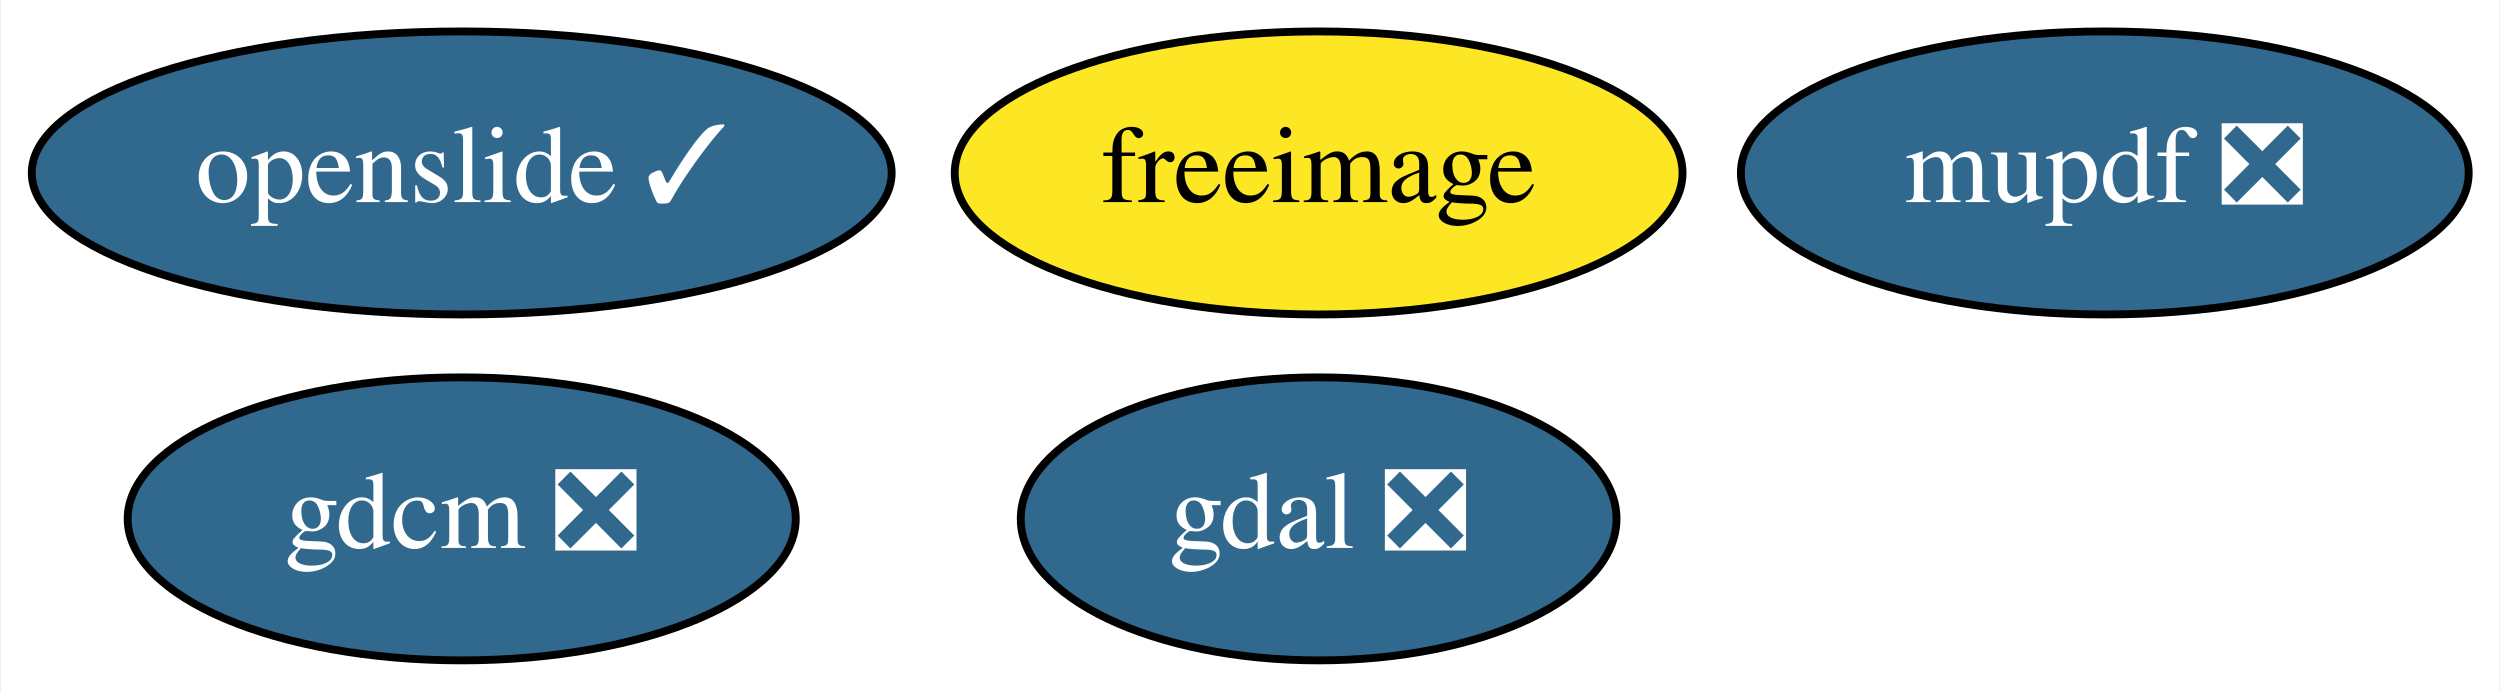
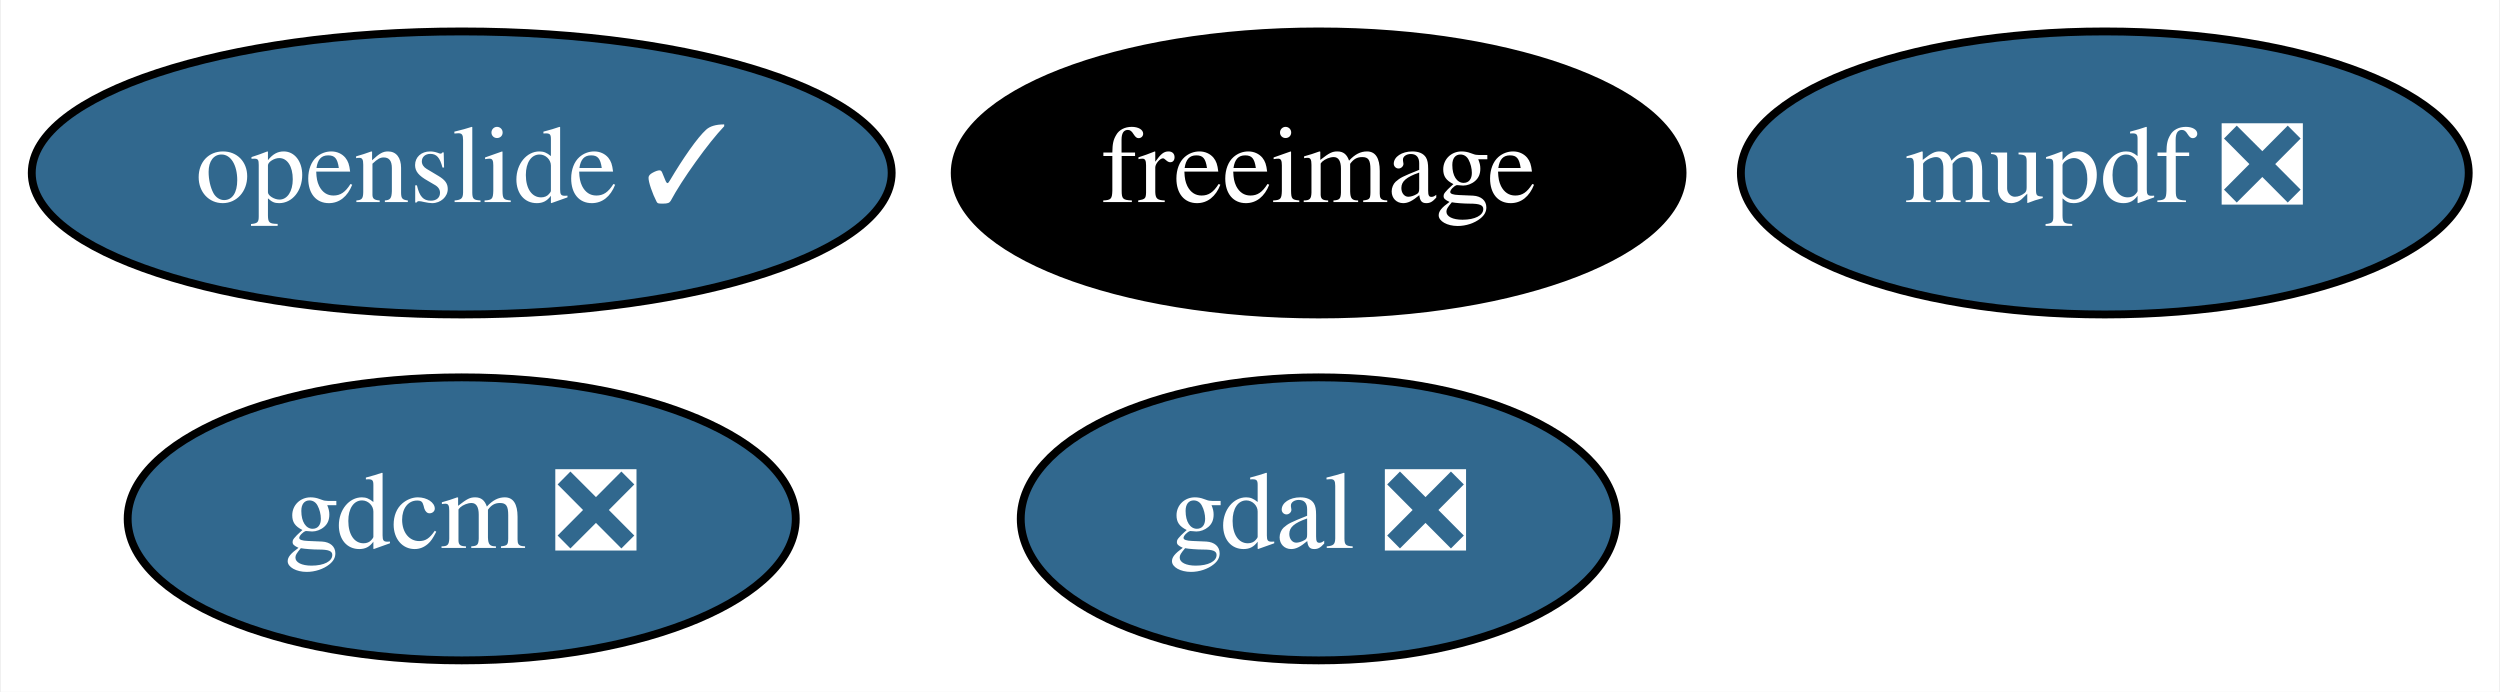
<svg xmlns="http://www.w3.org/2000/svg" xmlns:xlink="http://www.w3.org/1999/xlink" width="318pt" height="88pt" viewBox="0.00 0.00 317.74 88.00">
  <g id="graph0" class="graph" transform="scale(1 1) rotate(0) translate(4 84)">
    <polygon fill="white" stroke="transparent" points="-4,4 -4,-84 313.74,-84 313.74,4 -4,4" />
    <g id="node1" class="node">
      <g id="a_node1">
        <a xlink:href="https://github.com/conda-forge/freeimage-feedstock" xlink:title="freeimage">
-           <ellipse fill="#fde725" stroke="black" cx="163.6" cy="-62" rx="46.29" ry="18" />
-           <text text-anchor="middle" x="163.6" y="-58.3" font-family="Times,serif" font-size="14.00">freeimage</text>
+           <ellipse fill="#000000" stroke="black" cx="163.6" cy="-62" rx="46.29" ry="18" />
+           <text text-anchor="middle" x="163.6" y="-58.3" font-family="Times,serif" font-size="14.00" fill="white">freeimage</text>
        </a>
      </g>
    </g>
    <g id="node2" class="node">
      <g id="a_node2">
        <a xlink:href="https://github.com/conda-forge/gdal-feedstock/pull/427" xlink:title="gdal ❎">
          <ellipse fill="#31688e" stroke="black" cx="163.6" cy="-18" rx="37.89" ry="18" />
          <text text-anchor="middle" x="163.6" y="-14.3" font-family="Times,serif" font-size="14.00" fill="white">gdal ❎</text>
        </a>
      </g>
    </g>
    <g id="node3" class="node">
      <g id="a_node3">
        <a xlink:href="https://github.com/conda-forge/gdcm-feedstock/pull/31" xlink:title="gdcm ❎">
          <ellipse fill="#31688e" stroke="black" cx="54.6" cy="-18" rx="42.49" ry="18" />
          <text text-anchor="middle" x="54.6" y="-14.3" font-family="Times,serif" font-size="14.00" fill="white">gdcm ❎</text>
        </a>
      </g>
    </g>
    <g id="node4" class="node">
      <g id="a_node4">
        <a xlink:href="https://github.com/conda-forge/openslide-feedstock/pull/4" xlink:title="openslide ✓">
          <ellipse fill="#31688e" stroke="black" cx="54.6" cy="-62" rx="54.69" ry="18" />
          <text text-anchor="middle" x="54.6" y="-58.3" font-family="Times,serif" font-size="14.00" fill="white">openslide ✓</text>
        </a>
      </g>
    </g>
    <g id="node5" class="node">
      <g id="a_node5">
        <a xlink:href="https://github.com/conda-forge/mupdf-feedstock/pull/5" xlink:title="mupdf ❎">
          <ellipse fill="#31688e" stroke="black" cx="263.6" cy="-62" rx="46.29" ry="18" />
          <text text-anchor="middle" x="263.6" y="-58.3" font-family="Times,serif" font-size="14.00" fill="white">mupdf ❎</text>
        </a>
      </g>
    </g>
  </g>
</svg>
